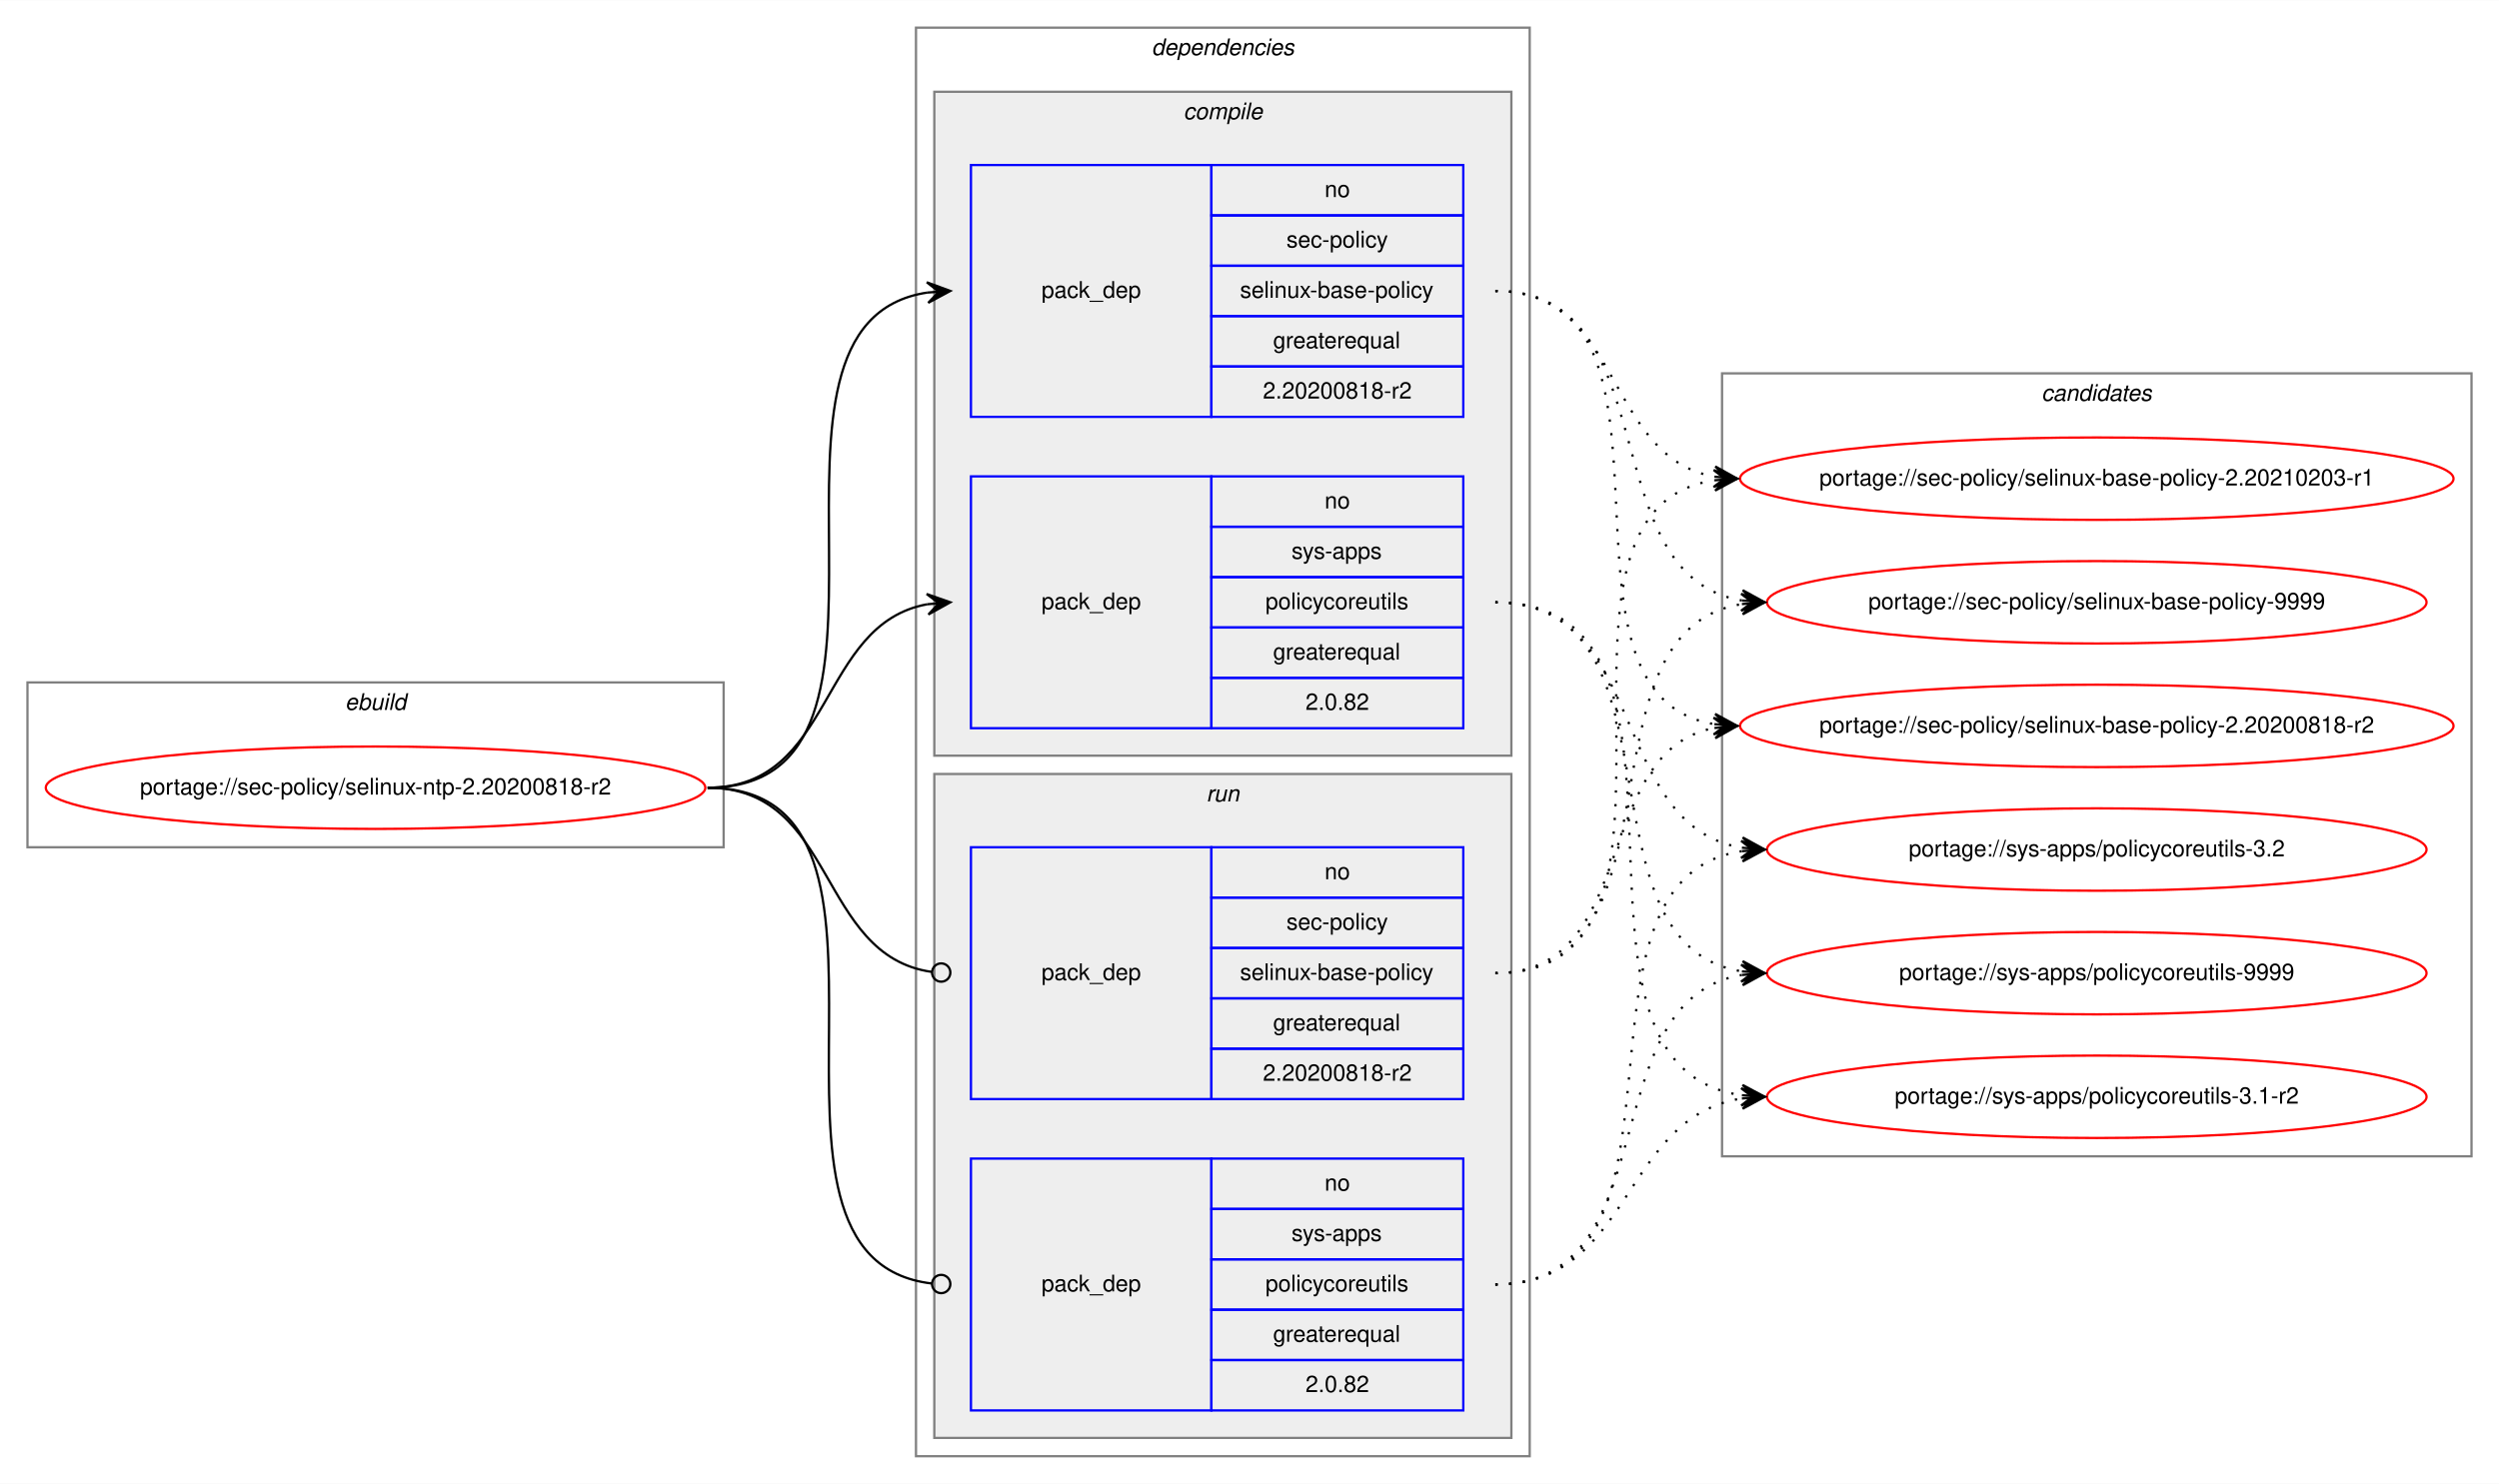
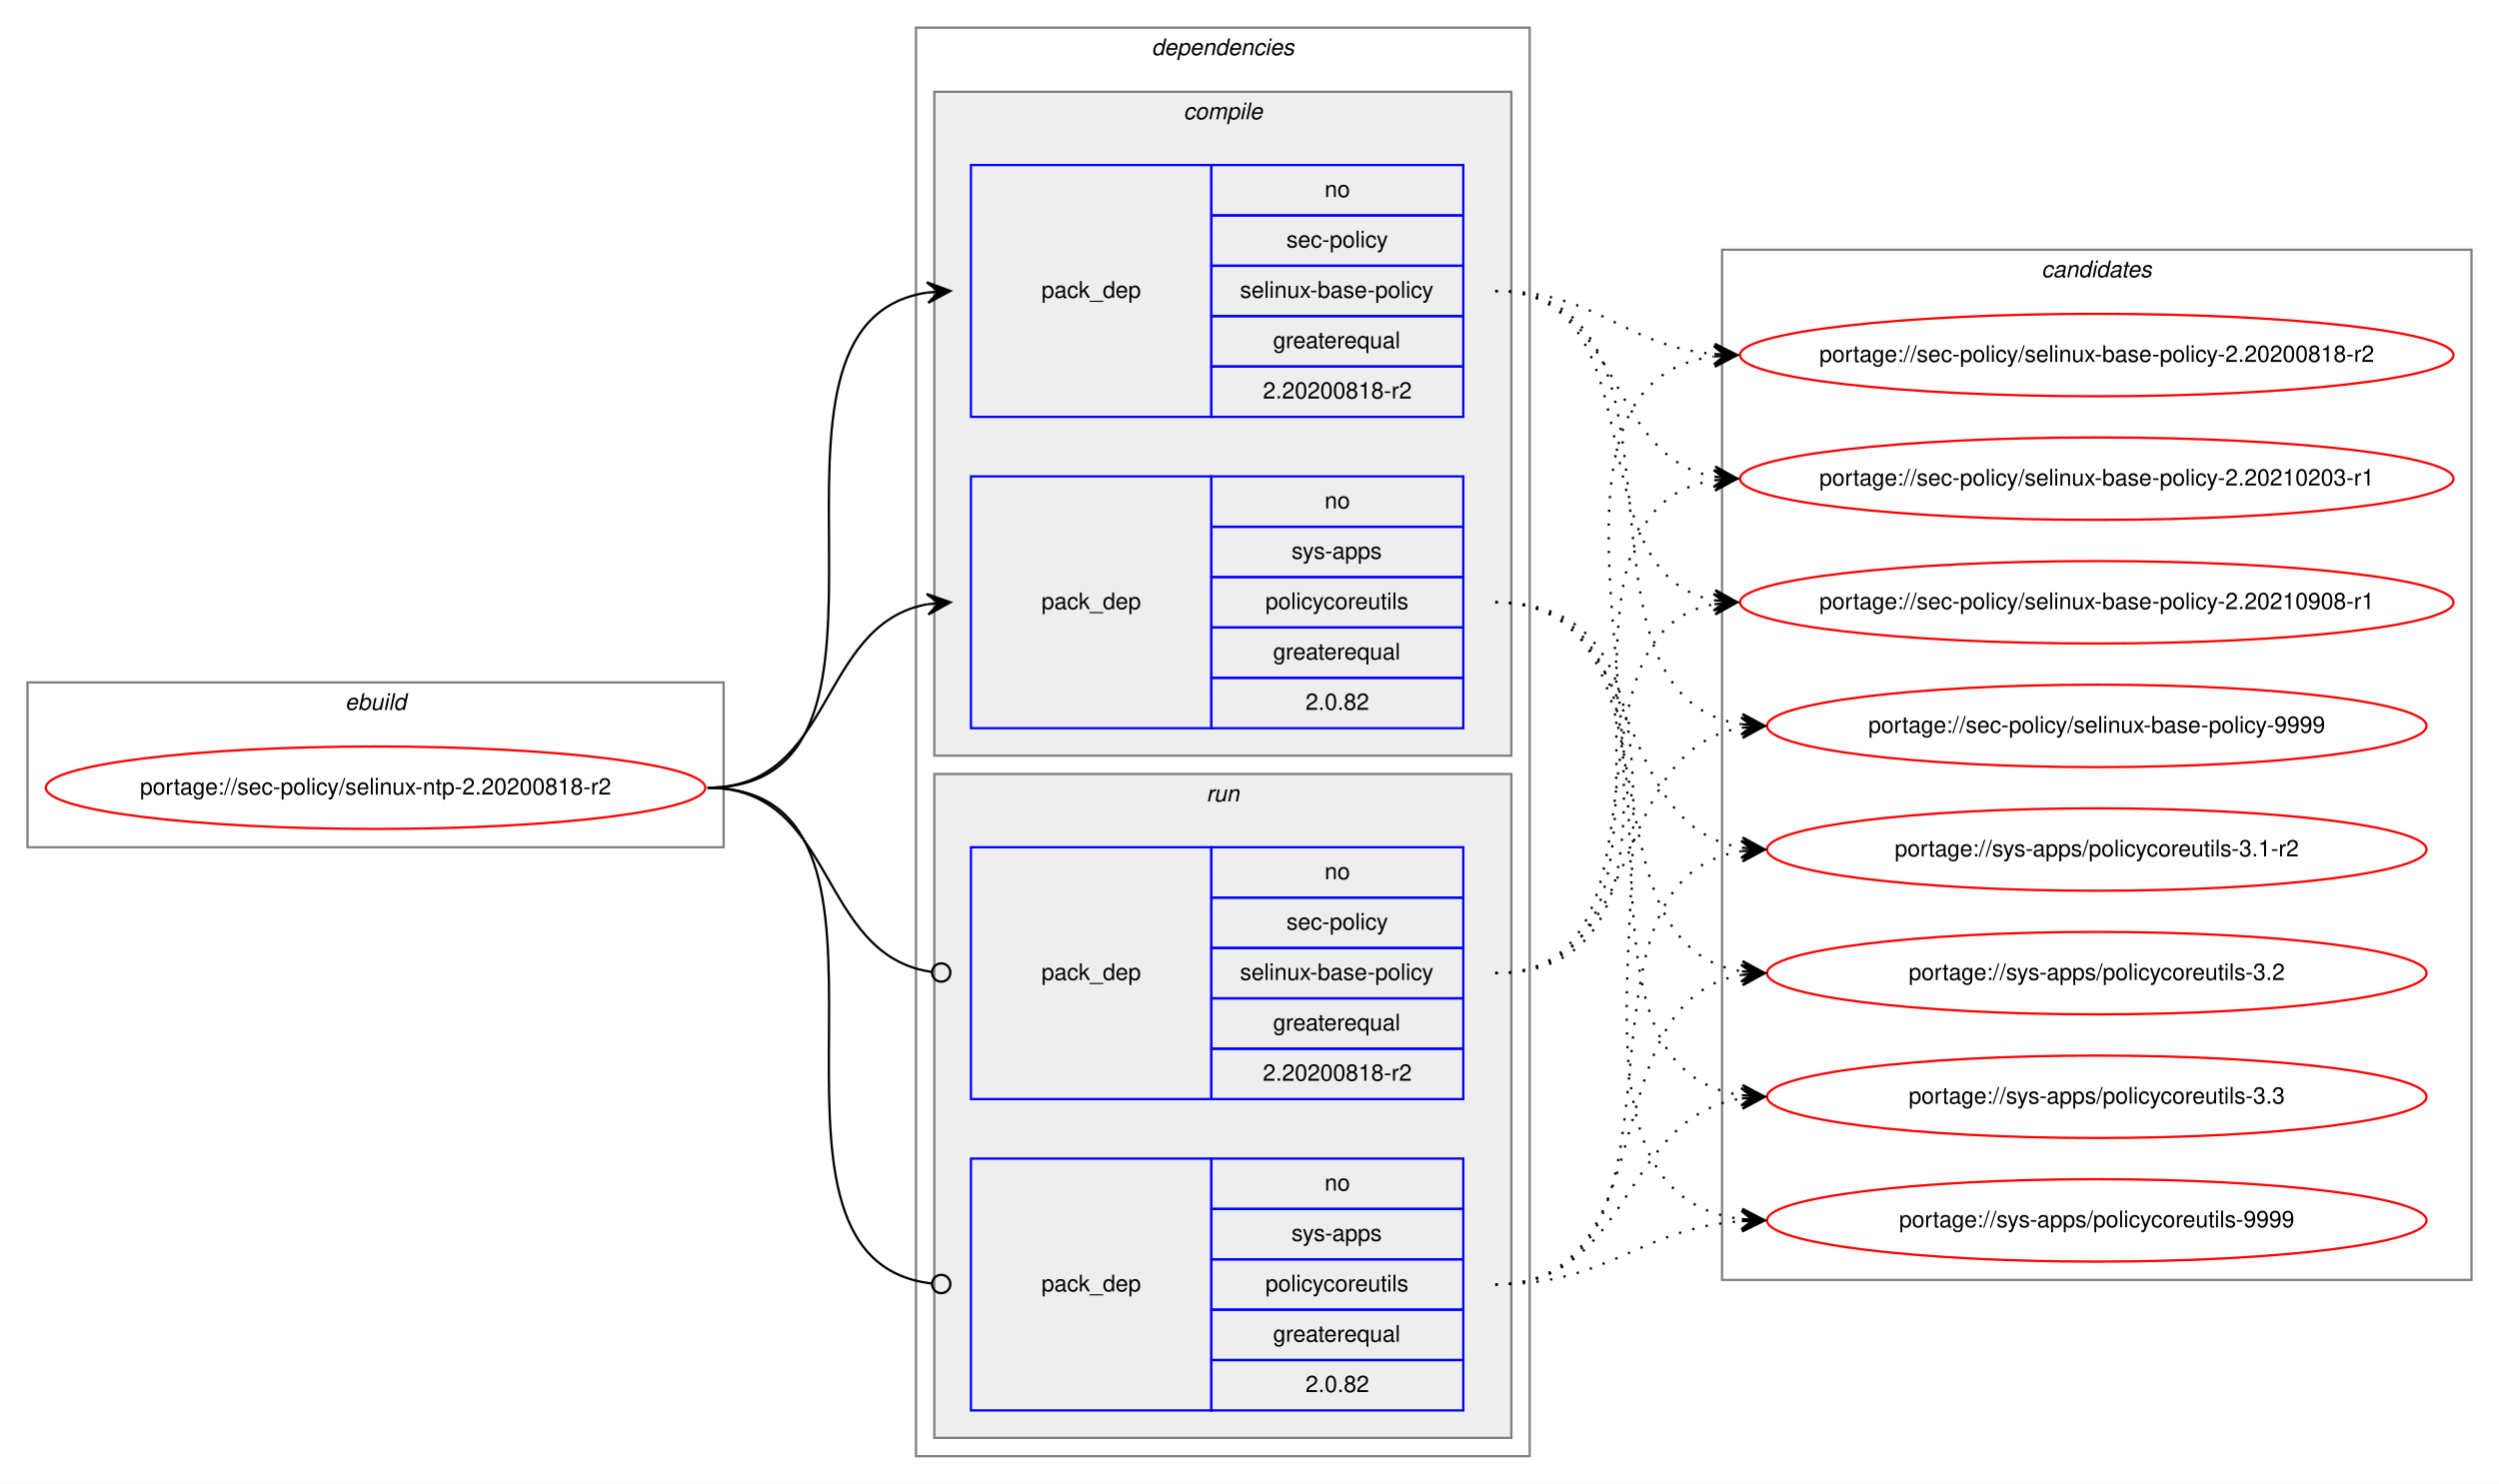
<svg xmlns="http://www.w3.org/2000/svg" xmlns:xlink="http://www.w3.org/1999/xlink" width="1091pt" height="648pt" viewBox="0.00 0.00 1091.28 648.00">
  <g id="graph0" class="graph" transform="scale(1 1) rotate(0) translate(4 644)">
    <polygon fill="white" stroke="transparent" points="-4,4 -4,-644 1087.28,-644 1087.28,4 -4,4" />
    <g id="clust1" class="cluster">
      <polygon fill="none" stroke="gray" points="8,-274 8,-346 312,-346 312,-274 8,-274" />
      <text text-anchor="start" x="146.66" y="-334" font-family="Helvetica,sans-Serif" font-style="italic" font-size="10.00">ebuild</text>
    </g>
    <g id="clust2" class="cluster">
      <polygon fill="none" stroke="gray" points="396,-8 396,-632 664,-632 664,-8 396,-8" />
      <text text-anchor="start" x="498.88" y="-620" font-family="Helvetica,sans-Serif" font-style="italic" font-size="10.00">dependencies</text>
    </g>
    <g id="clust3" class="cluster">
      <polygon fill="#eeeeee" stroke="gray" points="404,-314 404,-604 656,-604 656,-314 404,-314" />
      <text text-anchor="start" x="512.78" y="-592" font-family="Helvetica,sans-Serif" font-style="italic" font-size="10.00">compile</text>
    </g>
    <g id="clust7" class="cluster">
      <polygon fill="#eeeeee" stroke="gray" points="404,-16 404,-306 656,-306 656,-16 404,-16" />
      <text text-anchor="start" x="522.78" y="-294" font-family="Helvetica,sans-Serif" font-style="italic" font-size="10.00">run</text>
    </g>
    <g id="clust10" class="cluster">
-       <polygon fill="none" stroke="gray" points="748,-139 748,-481 1075.28,-481 1075.28,-139 748,-139" />
-       <text text-anchor="start" x="887.47" y="-469" font-family="Helvetica,sans-Serif" font-style="italic" font-size="10.00">candidates</text>
+       <polygon fill="none" stroke="gray" points="748,-85 748,-535 1075.28,-535 1075.28,-85 748,-85" />
+       <text text-anchor="start" x="887.47" y="-523" font-family="Helvetica,sans-Serif" font-style="italic" font-size="10.00">candidates</text>
    </g>
    <g id="node1" class="node">
      <g id="a_node1">
        <a xlink:href="../sec-policy/selinux-ntp-2.20200818-r2.svg" xlink:title="portage://sec-policy/selinux-ntp-2.20200818-r2">
          <ellipse fill="none" stroke="red" cx="160" cy="-300" rx="144" ry="18" />
          <text text-anchor="middle" x="160" y="-297" font-family="Helvetica,sans-Serif" font-size="10.00">portage://sec-policy/selinux-ntp-2.20200818-r2</text>
        </a>
      </g>
    </g>
    <g id="node2" class="node">
      <polygon fill="none" stroke="blue" points="420,-462 420,-572 525,-572 525,-462 420,-462" />
      <text text-anchor="start" x="450.82" y="-514" font-family="Helvetica,sans-Serif" font-size="10.00">pack_dep</text>
      <polygon fill="none" stroke="blue" points="525,-550 525,-572 635,-572 635,-550 525,-550" />
      <text text-anchor="start" x="574.44" y="-558" font-family="Helvetica,sans-Serif" font-size="10.00">no</text>
      <polygon fill="none" stroke="blue" points="525,-528 525,-550 635,-550 635,-528 525,-528" />
      <text text-anchor="start" x="557.78" y="-536" font-family="Helvetica,sans-Serif" font-size="10.00">sec-policy</text>
      <polygon fill="none" stroke="blue" points="525,-506 525,-528 635,-528 635,-506 525,-506" />
      <text text-anchor="start" x="537.5" y="-514" font-family="Helvetica,sans-Serif" font-size="10.00">selinux-base-policy</text>
      <polygon fill="none" stroke="blue" points="525,-484 525,-506 635,-506 635,-484 525,-484" />
      <text text-anchor="start" x="551.94" y="-492" font-family="Helvetica,sans-Serif" font-size="10.00">greaterequal</text>
      <polygon fill="none" stroke="blue" points="525,-462 525,-484 635,-484 635,-462 525,-462" />
      <text text-anchor="start" x="547.49" y="-470" font-family="Helvetica,sans-Serif" font-size="10.00">2.20200818-r2</text>
    </g>
    <g id="edge1" class="edge">
      <path fill="none" stroke="black" d="M305,-300C408.77,-300 310.64,-502.83 401.01,-516.3" />
      <polygon fill="black" stroke="black" points="411,-517 400.71,-520.79 406.01,-516.65 401.02,-516.3 401.02,-516.3 401.02,-516.3 406.01,-516.65 401.34,-511.81 411,-517 411,-517" />
    </g>
    <g id="node3" class="node">
      <polygon fill="none" stroke="blue" points="420,-326 420,-436 525,-436 525,-326 420,-326" />
      <text text-anchor="start" x="450.82" y="-378" font-family="Helvetica,sans-Serif" font-size="10.00">pack_dep</text>
      <polygon fill="none" stroke="blue" points="525,-414 525,-436 635,-436 635,-414 525,-414" />
      <text text-anchor="start" x="574.44" y="-422" font-family="Helvetica,sans-Serif" font-size="10.00">no</text>
      <polygon fill="none" stroke="blue" points="525,-392 525,-414 635,-414 635,-392 525,-392" />
      <text text-anchor="start" x="560" y="-400" font-family="Helvetica,sans-Serif" font-size="10.00">sys-apps</text>
      <polygon fill="none" stroke="blue" points="525,-370 525,-392 635,-392 635,-370 525,-370" />
      <text text-anchor="start" x="548.61" y="-378" font-family="Helvetica,sans-Serif" font-size="10.00">policycoreutils</text>
      <polygon fill="none" stroke="blue" points="525,-348 525,-370 635,-370 635,-348 525,-348" />
      <text text-anchor="start" x="551.94" y="-356" font-family="Helvetica,sans-Serif" font-size="10.00">greaterequal</text>
      <polygon fill="none" stroke="blue" points="525,-326 525,-348 635,-348 635,-326 525,-326" />
      <text text-anchor="start" x="566.1" y="-334" font-family="Helvetica,sans-Serif" font-size="10.00">2.0.82</text>
    </g>
    <g id="edge2" class="edge">
      <path fill="none" stroke="black" d="M305,-300C360.7,-300 352.97,-371.49 400.99,-380.15" />
      <polygon fill="black" stroke="black" points="411,-381 400.65,-384.63 406.02,-380.57 401.04,-380.15 401.04,-380.15 401.04,-380.15 406.02,-380.57 401.42,-375.67 411,-381 411,-381" />
    </g>
    <g id="node4" class="node">
      <polygon fill="none" stroke="blue" points="420,-164 420,-274 525,-274 525,-164 420,-164" />
      <text text-anchor="start" x="450.82" y="-216" font-family="Helvetica,sans-Serif" font-size="10.00">pack_dep</text>
      <polygon fill="none" stroke="blue" points="525,-252 525,-274 635,-274 635,-252 525,-252" />
      <text text-anchor="start" x="574.44" y="-260" font-family="Helvetica,sans-Serif" font-size="10.00">no</text>
      <polygon fill="none" stroke="blue" points="525,-230 525,-252 635,-252 635,-230 525,-230" />
      <text text-anchor="start" x="557.78" y="-238" font-family="Helvetica,sans-Serif" font-size="10.00">sec-policy</text>
      <polygon fill="none" stroke="blue" points="525,-208 525,-230 635,-230 635,-208 525,-208" />
      <text text-anchor="start" x="537.5" y="-216" font-family="Helvetica,sans-Serif" font-size="10.00">selinux-base-policy</text>
      <polygon fill="none" stroke="blue" points="525,-186 525,-208 635,-208 635,-186 525,-186" />
      <text text-anchor="start" x="551.94" y="-194" font-family="Helvetica,sans-Serif" font-size="10.00">greaterequal</text>
      <polygon fill="none" stroke="blue" points="525,-164 525,-186 635,-186 635,-164 525,-164" />
      <text text-anchor="start" x="547.49" y="-172" font-family="Helvetica,sans-Serif" font-size="10.00">2.20200818-r2</text>
    </g>
    <g id="edge3" class="edge">
      <path fill="none" stroke="black" d="M305,-300C361.4,-300 352.77,-226.72 402.81,-219.56" />
      <ellipse fill="none" stroke="black" cx="407.01" cy="-219.27" rx="4" ry="4" />
    </g>
    <g id="node5" class="node">
      <polygon fill="none" stroke="blue" points="420,-28 420,-138 525,-138 525,-28 420,-28" />
      <text text-anchor="start" x="450.82" y="-80" font-family="Helvetica,sans-Serif" font-size="10.00">pack_dep</text>
      <polygon fill="none" stroke="blue" points="525,-116 525,-138 635,-138 635,-116 525,-116" />
      <text text-anchor="start" x="574.44" y="-124" font-family="Helvetica,sans-Serif" font-size="10.00">no</text>
      <polygon fill="none" stroke="blue" points="525,-94 525,-116 635,-116 635,-94 525,-94" />
      <text text-anchor="start" x="560" y="-102" font-family="Helvetica,sans-Serif" font-size="10.00">sys-apps</text>
      <polygon fill="none" stroke="blue" points="525,-72 525,-94 635,-94 635,-72 525,-72" />
      <text text-anchor="start" x="548.61" y="-80" font-family="Helvetica,sans-Serif" font-size="10.00">policycoreutils</text>
      <polygon fill="none" stroke="blue" points="525,-50 525,-72 635,-72 635,-50 525,-50" />
      <text text-anchor="start" x="551.94" y="-58" font-family="Helvetica,sans-Serif" font-size="10.00">greaterequal</text>
      <polygon fill="none" stroke="blue" points="525,-28 525,-50 635,-50 635,-28 525,-28" />
      <text text-anchor="start" x="566.1" y="-36" font-family="Helvetica,sans-Serif" font-size="10.00">2.0.82</text>
    </g>
    <g id="edge4" class="edge">
      <path fill="none" stroke="black" d="M305,-300C409.51,-300 309.24,-94.29 402.95,-83.44" />
      <ellipse fill="none" stroke="black" cx="407.01" cy="-83.22" rx="4" ry="4" />
    </g>
    <g id="node6" class="node">
      <g id="a_node6">
        <a xlink:href="../sec-policy/selinux-base-policy-2.20200818-r2.svg" xlink:title="portage://sec-policy/selinux-base-policy-2.20200818-r2">
-           <ellipse fill="none" stroke="red" cx="911.64" cy="-327" rx="155.78" ry="18" />
-           <text text-anchor="middle" x="911.64" y="-324" font-family="Helvetica,sans-Serif" font-size="10.00">portage://sec-policy/selinux-base-policy-2.20200818-r2</text>
+           <ellipse fill="none" stroke="red" cx="911.64" cy="-489" rx="155.78" ry="18" />
+           <text text-anchor="middle" x="911.64" y="-486" font-family="Helvetica,sans-Serif" font-size="10.00">portage://sec-policy/selinux-base-policy-2.20200818-r2</text>
        </a>
      </g>
    </g>
    <g id="edge5" class="edge">
-       <path fill="none" stroke="black" stroke-dasharray="1,5" d="M649,-517C742.03,-517 664.27,-340.84 744.63,-327.77" />
-       <polygon fill="black" stroke="black" points="754.64,-327 745.01,-332.25 749.66,-327.38 744.67,-327.76 744.67,-327.76 744.67,-327.76 749.66,-327.38 744.33,-323.28 754.64,-327 754.64,-327" />
+       <path fill="none" stroke="black" stroke-dasharray="1,5" d="M649,-517C693.97,-517 704.59,-493 744.46,-489.44" />
+       <polygon fill="black" stroke="black" points="754.64,-489 744.84,-493.93 749.65,-489.22 744.65,-489.43 744.65,-489.43 744.65,-489.43 749.65,-489.22 744.46,-484.94 754.64,-489 754.64,-489" />
    </g>
    <g id="node7" class="node">
      <g id="a_node7">
        <a xlink:href="../sec-policy/selinux-base-policy-2.20210203-r1.svg" xlink:title="portage://sec-policy/selinux-base-policy-2.20210203-r1">
          <ellipse fill="none" stroke="red" cx="911.64" cy="-435" rx="155.78" ry="18" />
          <text text-anchor="middle" x="911.64" y="-432" font-family="Helvetica,sans-Serif" font-size="10.00">portage://sec-policy/selinux-base-policy-2.20210203-r1</text>
        </a>
      </g>
    </g>
    <g id="edge6" class="edge">
      <path fill="none" stroke="black" stroke-dasharray="1,5" d="M649,-517C704.84,-517 696.54,-444.63 744.61,-435.87" />
      <polygon fill="black" stroke="black" points="754.64,-435 745.07,-440.34 749.66,-435.43 744.68,-435.86 744.68,-435.86 744.68,-435.86 749.66,-435.43 744.29,-431.38 754.64,-435 754.64,-435" />
    </g>
    <g id="node8" class="node">
      <g id="a_node8">
-         <a xlink:href="../sec-policy/selinux-base-policy-9999.svg" xlink:title="portage://sec-policy/selinux-base-policy-9999">
-           <ellipse fill="none" stroke="red" cx="911.64" cy="-381" rx="144" ry="18" />
-           <text text-anchor="middle" x="911.64" y="-378" font-family="Helvetica,sans-Serif" font-size="10.00">portage://sec-policy/selinux-base-policy-9999</text>
+         <a xlink:href="../sec-policy/selinux-base-policy-2.20210908-r1.svg" xlink:title="portage://sec-policy/selinux-base-policy-2.20210908-r1">
+           <ellipse fill="none" stroke="red" cx="911.64" cy="-381" rx="155.78" ry="18" />
+           <text text-anchor="middle" x="911.64" y="-378" font-family="Helvetica,sans-Serif" font-size="10.00">portage://sec-policy/selinux-base-policy-2.20210908-r1</text>
        </a>
      </g>
    </g>
    <g id="edge7" class="edge">
-       <path fill="none" stroke="black" stroke-dasharray="1,5" d="M649,-517C725.33,-517 690.27,-392.94 756.59,-381.8" />
-       <polygon fill="black" stroke="black" points="766.64,-381 757.03,-386.28 761.66,-381.4 756.67,-381.79 756.67,-381.79 756.67,-381.79 761.66,-381.4 756.32,-377.31 766.64,-381 766.64,-381" />
+       <path fill="none" stroke="black" stroke-dasharray="1,5" d="M649,-517C721.95,-517 682.28,-393.45 744.67,-381.87" />
+       <polygon fill="black" stroke="black" points="754.64,-381 745.07,-386.35 749.66,-381.43 744.68,-381.87 744.68,-381.87 744.68,-381.87 749.66,-381.43 744.29,-377.38 754.64,-381 754.64,-381" />
    </g>
    <g id="node9" class="node">
      <g id="a_node9">
-         <a xlink:href="../sys-apps/policycoreutils-3.1-r2.svg" xlink:title="portage://sys-apps/policycoreutils-3.1-r2">
-           <ellipse fill="none" stroke="red" cx="911.64" cy="-165" rx="144" ry="18" />
-           <text text-anchor="middle" x="911.64" y="-162" font-family="Helvetica,sans-Serif" font-size="10.00">portage://sys-apps/policycoreutils-3.1-r2</text>
+         <a xlink:href="../sec-policy/selinux-base-policy-9999.svg" xlink:title="portage://sec-policy/selinux-base-policy-9999">
+           <ellipse fill="none" stroke="red" cx="911.64" cy="-327" rx="144" ry="18" />
+           <text text-anchor="middle" x="911.64" y="-324" font-family="Helvetica,sans-Serif" font-size="10.00">portage://sec-policy/selinux-base-policy-9999</text>
        </a>
      </g>
    </g>
    <g id="edge8" class="edge">
-       <path fill="none" stroke="black" stroke-dasharray="1,5" d="M649,-381C754.69,-381 663.8,-179.11 756.43,-165.7" />
-       <polygon fill="black" stroke="black" points="766.64,-165 756.97,-170.17 761.65,-165.34 756.66,-165.68 756.66,-165.68 756.66,-165.68 761.65,-165.34 756.36,-161.19 766.64,-165 766.64,-165" />
+       <path fill="none" stroke="black" stroke-dasharray="1,5" d="M649,-517C744.73,-517 672.94,-340.48 756.56,-327.73" />
+       <polygon fill="black" stroke="black" points="766.64,-327 756.99,-332.21 761.65,-327.36 756.67,-327.72 756.67,-327.72 756.67,-327.72 761.65,-327.36 756.34,-323.23 766.64,-327 766.64,-327" />
    </g>
    <g id="node10" class="node">
      <g id="a_node10">
-         <a xlink:href="../sys-apps/policycoreutils-3.2.svg" xlink:title="portage://sys-apps/policycoreutils-3.2">
+         <a xlink:href="../sys-apps/policycoreutils-3.1-r2.svg" xlink:title="portage://sys-apps/policycoreutils-3.1-r2">
          <ellipse fill="none" stroke="red" cx="911.64" cy="-273" rx="144" ry="18" />
-           <text text-anchor="middle" x="911.64" y="-270" font-family="Helvetica,sans-Serif" font-size="10.00">portage://sys-apps/policycoreutils-3.2</text>
+           <text text-anchor="middle" x="911.64" y="-270" font-family="Helvetica,sans-Serif" font-size="10.00">portage://sys-apps/policycoreutils-3.1-r2</text>
        </a>
      </g>
    </g>
    <g id="edge9" class="edge">
      <path fill="none" stroke="black" stroke-dasharray="1,5" d="M649,-381C716.37,-381 697.89,-283.69 756.54,-273.81" />
      <polygon fill="black" stroke="black" points="766.64,-273 757.03,-278.28 761.66,-273.4 756.67,-273.8 756.67,-273.8 756.67,-273.8 761.66,-273.4 756.31,-269.31 766.64,-273 766.64,-273" />
    </g>
    <g id="node11" class="node">
      <g id="a_node11">
-         <a xlink:href="../sys-apps/policycoreutils-9999.svg" xlink:title="portage://sys-apps/policycoreutils-9999">
+         <a xlink:href="../sys-apps/policycoreutils-3.2.svg" xlink:title="portage://sys-apps/policycoreutils-3.2">
          <ellipse fill="none" stroke="red" cx="911.64" cy="-219" rx="144" ry="18" />
-           <text text-anchor="middle" x="911.64" y="-216" font-family="Helvetica,sans-Serif" font-size="10.00">portage://sys-apps/policycoreutils-9999</text>
+           <text text-anchor="middle" x="911.64" y="-216" font-family="Helvetica,sans-Serif" font-size="10.00">portage://sys-apps/policycoreutils-3.2</text>
        </a>
      </g>
    </g>
    <g id="edge10" class="edge">
      <path fill="none" stroke="black" stroke-dasharray="1,5" d="M649,-381C734.33,-381 682.36,-232.02 756.43,-219.8" />
      <polygon fill="black" stroke="black" points="766.64,-219 757.02,-224.26 761.66,-219.39 756.67,-219.78 756.67,-219.78 756.67,-219.78 761.66,-219.39 756.32,-215.29 766.64,-219 766.64,-219" />
    </g>
+     <g id="node12" class="node">
+       <g id="a_node12">
+         <a xlink:href="../sys-apps/policycoreutils-3.3.svg" xlink:title="portage://sys-apps/policycoreutils-3.3">
+           <ellipse fill="none" stroke="red" cx="911.64" cy="-165" rx="144" ry="18" />
+           <text text-anchor="middle" x="911.64" y="-162" font-family="Helvetica,sans-Serif" font-size="10.00">portage://sys-apps/policycoreutils-3.3</text>
+         </a>
+       </g>
+     </g>
    <g id="edge11" class="edge">
-       <path fill="none" stroke="black" stroke-dasharray="1,5" d="M649,-219C712.47,-219 690.34,-315.51 744.45,-326.07" />
-       <polygon fill="black" stroke="black" points="754.64,-327 744.27,-330.57 749.66,-326.54 744.68,-326.09 744.68,-326.09 744.68,-326.09 749.66,-326.54 745.09,-321.61 754.64,-327 754.64,-327" />
+       <path fill="none" stroke="black" stroke-dasharray="1,5" d="M649,-381C754.69,-381 663.8,-179.11 756.43,-165.7" />
+       <polygon fill="black" stroke="black" points="766.64,-165 756.97,-170.17 761.65,-165.34 756.66,-165.68 756.66,-165.68 756.66,-165.68 761.65,-165.34 756.36,-161.19 766.64,-165 766.64,-165" />
+     </g>
+     <g id="node13" class="node">
+       <g id="a_node13">
+         <a xlink:href="../sys-apps/policycoreutils-9999.svg" xlink:title="portage://sys-apps/policycoreutils-9999">
+           <ellipse fill="none" stroke="red" cx="911.64" cy="-111" rx="144" ry="18" />
+           <text text-anchor="middle" x="911.64" y="-108" font-family="Helvetica,sans-Serif" font-size="10.00">portage://sys-apps/policycoreutils-9999</text>
+         </a>
+       </g>
    </g>
    <g id="edge12" class="edge">
+       <path fill="none" stroke="black" stroke-dasharray="1,5" d="M649,-381C776.32,-381 643.42,-125.56 756.51,-111.59" />
+       <polygon fill="black" stroke="black" points="766.64,-111 756.92,-116.08 761.65,-111.29 756.66,-111.59 756.66,-111.59 756.66,-111.59 761.65,-111.29 756.39,-107.09 766.64,-111 766.64,-111" />
+     </g>
+     <g id="edge13" class="edge">
+       <path fill="none" stroke="black" stroke-dasharray="1,5" d="M649,-219C774.21,-219 634.17,-473.92 744.36,-488.36" />
+       <polygon fill="black" stroke="black" points="754.64,-489 744.38,-492.87 749.65,-488.69 744.66,-488.38 744.66,-488.38 744.66,-488.38 749.65,-488.69 744.94,-483.89 754.64,-489 754.64,-489" />
+     </g>
+     <g id="edge14" class="edge">
      <path fill="none" stroke="black" stroke-dasharray="1,5" d="M649,-219C752.21,-219 654.91,-420.49 744.42,-434.26" />
      <polygon fill="black" stroke="black" points="754.64,-435 744.34,-438.77 749.65,-434.64 744.67,-434.28 744.67,-434.28 744.67,-434.28 749.65,-434.64 744.99,-429.79 754.64,-435 754.64,-435" />
    </g>
-     <g id="edge13" class="edge">
-       <path fill="none" stroke="black" stroke-dasharray="1,5" d="M649,-219C734.33,-219 682.36,-367.98 756.43,-380.2" />
-       <polygon fill="black" stroke="black" points="766.64,-381 756.32,-384.71 761.66,-380.61 756.67,-380.22 756.67,-380.22 756.67,-380.22 761.66,-380.61 757.02,-375.74 766.64,-381 766.64,-381" />
-     </g>
-     <g id="edge14" class="edge">
+     <g id="edge15" class="edge">
+       <path fill="none" stroke="black" stroke-dasharray="1,5" d="M649,-219C731.26,-219 674.1,-367.38 744.38,-380.13" />
+       <polygon fill="black" stroke="black" points="754.64,-381 744.3,-384.64 749.66,-380.58 744.68,-380.15 744.68,-380.15 744.68,-380.15 749.66,-380.58 745.06,-375.67 754.64,-381 754.64,-381" />
+     </g>
+     <g id="edge16" class="edge">
+       <path fill="none" stroke="black" stroke-dasharray="1,5" d="M649,-219C716.37,-219 697.89,-316.31 756.54,-326.19" />
+       <polygon fill="black" stroke="black" points="766.64,-327 756.31,-330.69 761.66,-326.6 756.67,-326.2 756.67,-326.2 756.67,-326.2 761.66,-326.6 757.03,-321.72 766.64,-327 766.64,-327" />
+     </g>
+     <g id="edge17" class="edge">
+       <path fill="none" stroke="black" stroke-dasharray="1,5" d="M649,-83C744.73,-83 672.94,-259.52 756.56,-272.27" />
+       <polygon fill="black" stroke="black" points="766.64,-273 756.34,-276.77 761.65,-272.64 756.67,-272.28 756.67,-272.28 756.67,-272.28 761.65,-272.64 756.99,-267.79 766.64,-273 766.64,-273" />
+     </g>
+     <g id="edge18" class="edge">
+       <path fill="none" stroke="black" stroke-dasharray="1,5" d="M649,-83C725.33,-83 690.27,-207.06 756.59,-218.2" />
+       <polygon fill="black" stroke="black" points="766.64,-219 756.32,-222.69 761.66,-218.6 756.67,-218.21 756.67,-218.21 756.67,-218.21 761.66,-218.6 757.03,-213.72 766.64,-219 766.64,-219" />
+     </g>
+     <g id="edge19" class="edge">
      <path fill="none" stroke="black" stroke-dasharray="1,5" d="M649,-83C709.12,-83 703.79,-155.97 756.49,-164.24" />
      <polygon fill="black" stroke="black" points="766.64,-165 756.33,-168.74 761.66,-164.63 756.67,-164.25 756.67,-164.25 756.67,-164.25 761.66,-164.63 757,-159.77 766.64,-165 766.64,-165" />
    </g>
-     <g id="edge15" class="edge">
-       <path fill="none" stroke="black" stroke-dasharray="1,5" d="M649,-83C744.73,-83 672.94,-259.52 756.56,-272.27" />
-       <polygon fill="black" stroke="black" points="766.64,-273 756.34,-276.77 761.65,-272.64 756.67,-272.28 756.67,-272.28 756.67,-272.28 761.65,-272.64 756.99,-267.79 766.64,-273 766.64,-273" />
-     </g>
-     <g id="edge16" class="edge">
-       <path fill="none" stroke="black" stroke-dasharray="1,5" d="M649,-83C725.33,-83 690.27,-207.06 756.59,-218.2" />
-       <polygon fill="black" stroke="black" points="766.64,-219 756.32,-222.69 761.66,-218.6 756.67,-218.21 756.67,-218.21 756.67,-218.21 761.66,-218.6 757.03,-213.72 766.64,-219 766.64,-219" />
+     <g id="edge20" class="edge">
+       <path fill="none" stroke="black" stroke-dasharray="1,5" d="M649,-83C699.18,-83 711.36,-107.4 756.49,-110.65" />
+       <polygon fill="black" stroke="black" points="766.64,-111 756.49,-115.15 761.64,-110.83 756.65,-110.65 756.65,-110.65 756.65,-110.65 761.64,-110.83 756.8,-106.15 766.64,-111 766.64,-111" />
    </g>
  </g>
</svg>
